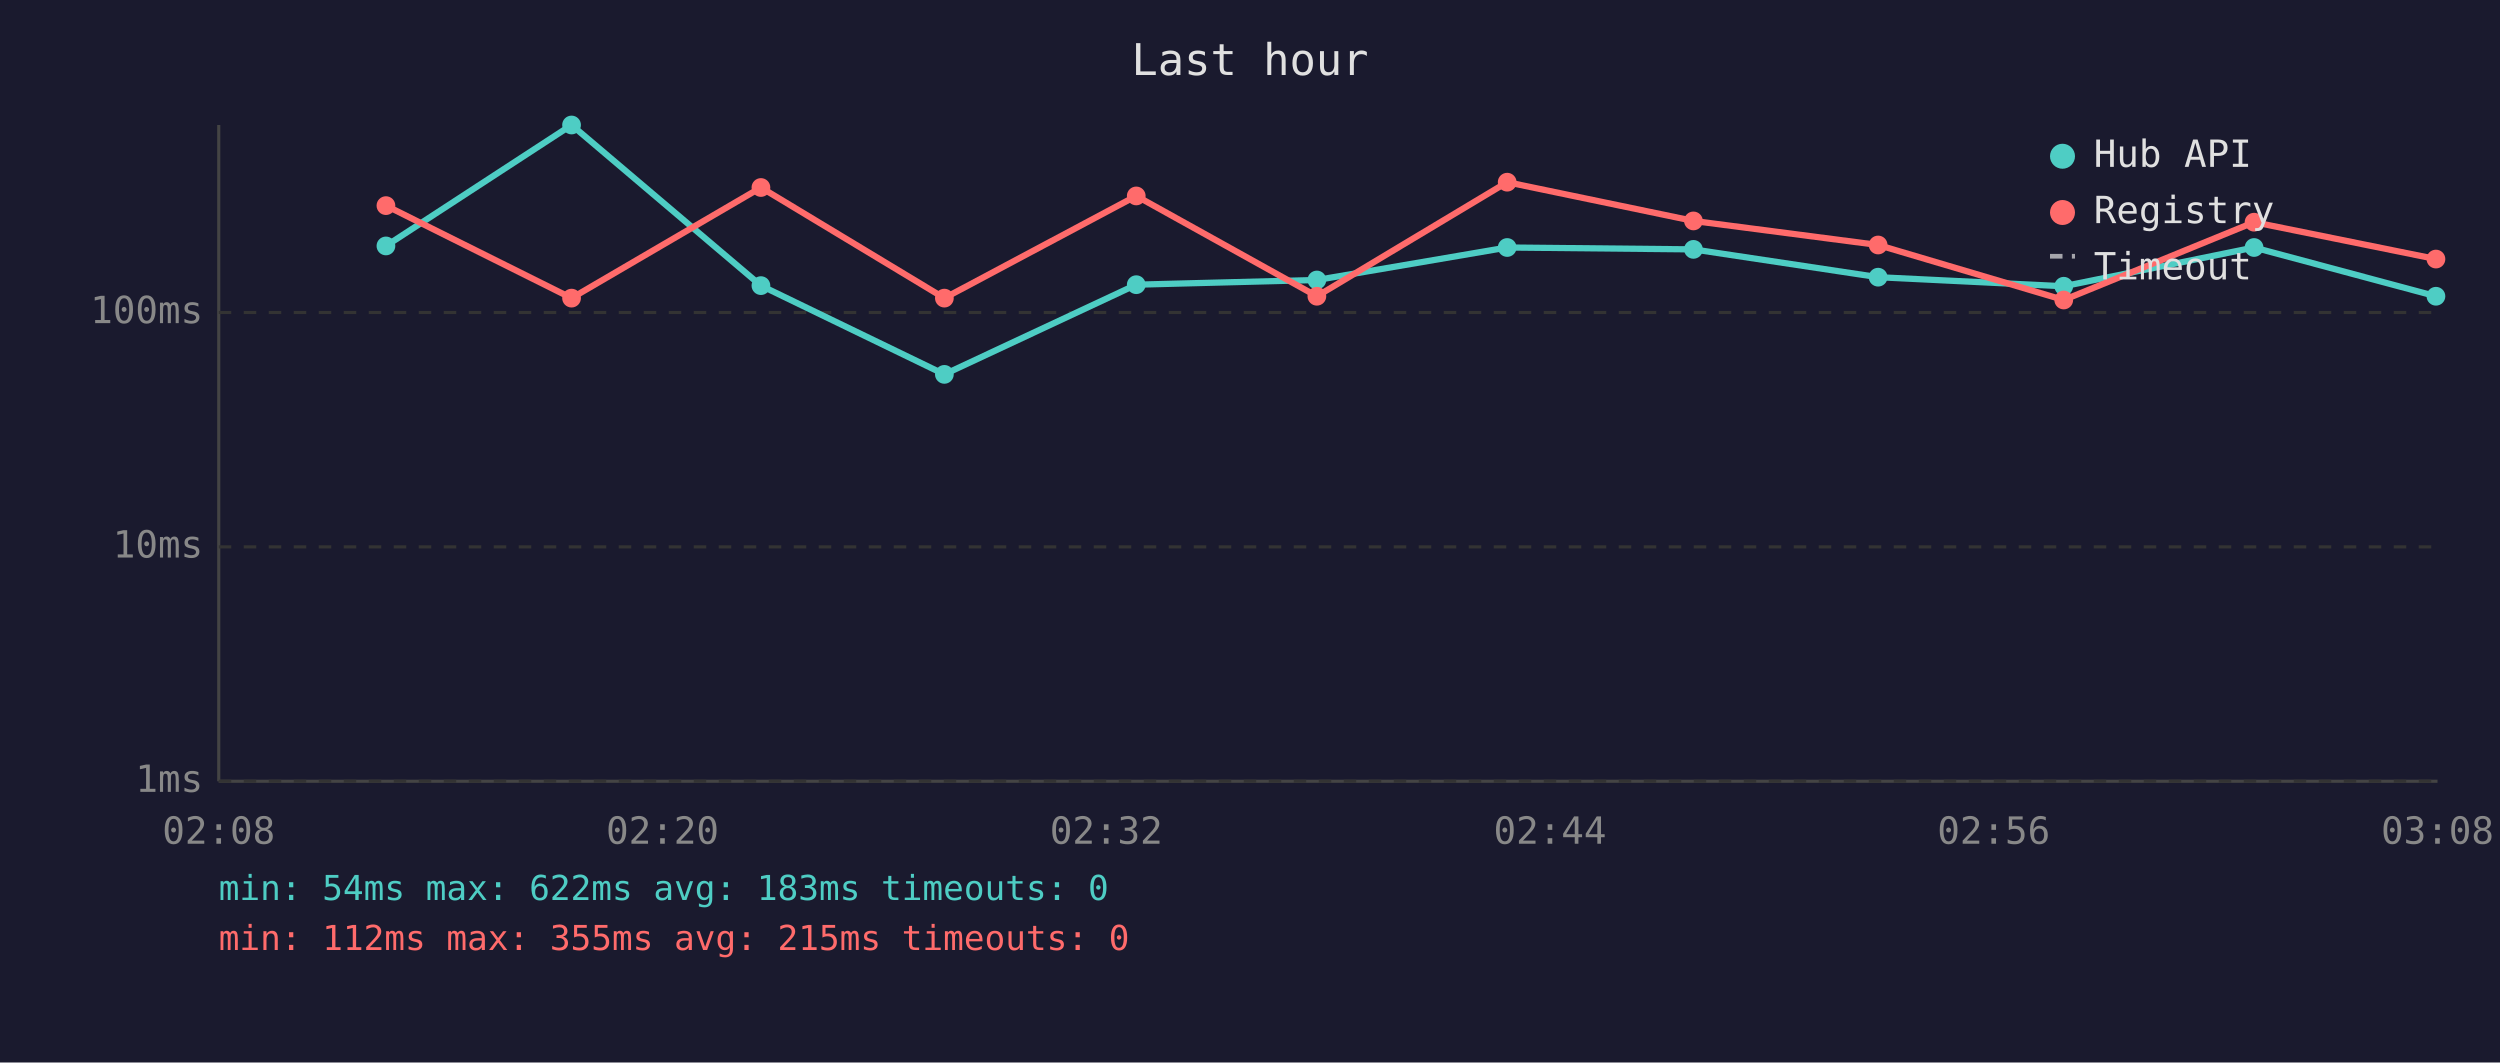
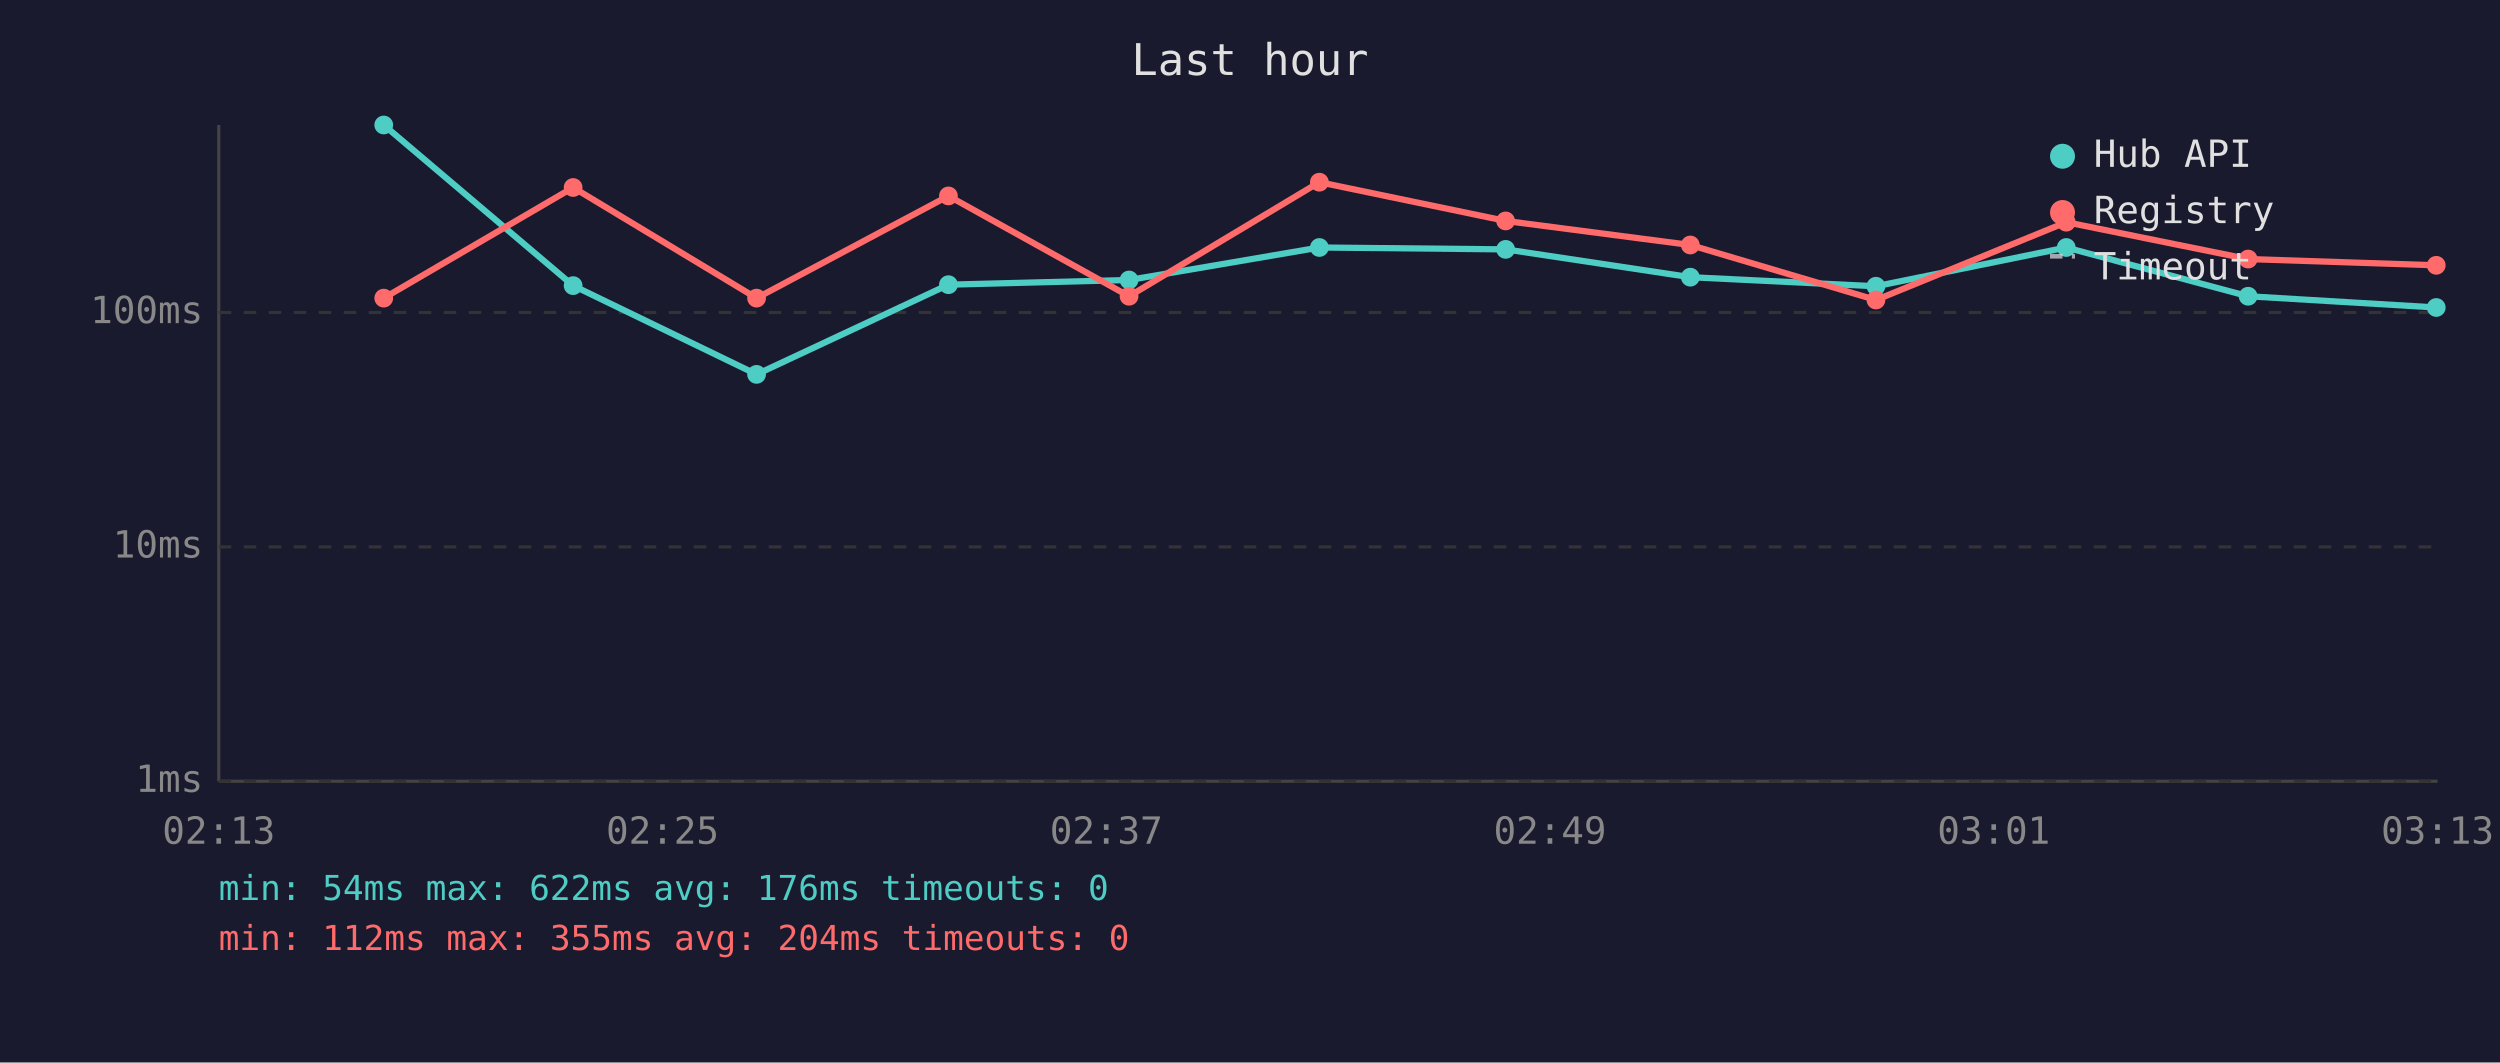
<svg xmlns="http://www.w3.org/2000/svg" viewBox="0 0 800 340" font-family="monospace" font-size="12">
  <rect width="800" height="340" fill="#1a1a2e" />
  <text x="400" y="24" fill="#e0e0e0" font-size="14" text-anchor="middle">Last hour</text>
  <line x1="70" y1="40" x2="70" y2="250" stroke="#444" stroke-width="1" />
  <line x1="70" y1="250" x2="780" y2="250" stroke="#444" stroke-width="1" />
  <line x1="70" y1="250" x2="780" y2="250" stroke="#333" stroke-width="1" stroke-dasharray="4" />
  <text x="65" y="250" fill="#888" text-anchor="end" dominant-baseline="middle">1ms</text>
  <line x1="70" y1="175" x2="780" y2="175" stroke="#333" stroke-width="1" stroke-dasharray="4" />
  <text x="65" y="175" fill="#888" text-anchor="end" dominant-baseline="middle">10ms</text>
  <line x1="70" y1="100" x2="780" y2="100" stroke="#333" stroke-width="1" stroke-dasharray="4" />
  <text x="65" y="100" fill="#888" text-anchor="end" dominant-baseline="middle">100ms</text>
-   <text x="70" y="270" fill="#888" text-anchor="middle">02:08</text>
-   <text x="212" y="270" fill="#888" text-anchor="middle">02:20</text>
-   <text x="354" y="270" fill="#888" text-anchor="middle">02:32</text>
-   <text x="496" y="270" fill="#888" text-anchor="middle">02:44</text>
-   <text x="638" y="270" fill="#888" text-anchor="middle">02:56</text>
-   <text x="780" y="270" fill="#888" text-anchor="middle">03:08</text>
-   <polyline points="123.5,78.7 182.9,40.0 243.5,91.4 302.2,119.8 363.6,91.1 421.4,89.6 482.3,79.2 541.9,79.8 601.0,88.7 660.4,91.6 721.3,79.2 779.5,94.8" fill="none" stroke="#4ecdc4" stroke-width="2" opacity="1" />
-   <circle cx="123.5" cy="78.7" r="3" fill="#4ecdc4" />
-   <circle cx="182.9" cy="40.0" r="3" fill="#4ecdc4" />
-   <circle cx="243.5" cy="91.4" r="3" fill="#4ecdc4" />
-   <circle cx="302.2" cy="119.8" r="3" fill="#4ecdc4" />
-   <circle cx="363.6" cy="91.1" r="3" fill="#4ecdc4" />
-   <circle cx="421.4" cy="89.6" r="3" fill="#4ecdc4" />
-   <circle cx="482.3" cy="79.2" r="3" fill="#4ecdc4" />
-   <circle cx="541.9" cy="79.8" r="3" fill="#4ecdc4" />
-   <circle cx="601.0" cy="88.7" r="3" fill="#4ecdc4" />
-   <circle cx="660.4" cy="91.6" r="3" fill="#4ecdc4" />
-   <circle cx="721.3" cy="79.2" r="3" fill="#4ecdc4" />
-   <circle cx="779.5" cy="94.8" r="3" fill="#4ecdc4" />
-   <polyline points="123.5,65.8 182.9,95.4 243.5,60.0 302.2,95.4 363.6,62.7 421.4,94.8 482.3,58.3 541.9,70.7 601.0,78.4 660.4,96.0 721.3,71.1 779.5,82.9" fill="none" stroke="#ff6b6b" stroke-width="2" opacity="1" />
-   <circle cx="123.5" cy="65.8" r="3" fill="#ff6b6b" />
-   <circle cx="182.9" cy="95.4" r="3" fill="#ff6b6b" />
-   <circle cx="243.5" cy="60.0" r="3" fill="#ff6b6b" />
-   <circle cx="302.2" cy="95.4" r="3" fill="#ff6b6b" />
-   <circle cx="363.6" cy="62.7" r="3" fill="#ff6b6b" />
-   <circle cx="421.4" cy="94.8" r="3" fill="#ff6b6b" />
-   <circle cx="482.3" cy="58.3" r="3" fill="#ff6b6b" />
-   <circle cx="541.9" cy="70.7" r="3" fill="#ff6b6b" />
-   <circle cx="601.0" cy="78.4" r="3" fill="#ff6b6b" />
-   <circle cx="660.4" cy="96.0" r="3" fill="#ff6b6b" />
-   <circle cx="721.3" cy="71.1" r="3" fill="#ff6b6b" />
-   <circle cx="779.5" cy="82.9" r="3" fill="#ff6b6b" />
+   <text x="70" y="270" fill="#888" text-anchor="middle">02:13</text>
+   <text x="212" y="270" fill="#888" text-anchor="middle">02:25</text>
+   <text x="354" y="270" fill="#888" text-anchor="middle">02:37</text>
+   <text x="496" y="270" fill="#888" text-anchor="middle">02:49</text>
+   <text x="638" y="270" fill="#888" text-anchor="middle">03:01</text>
+   <text x="780" y="270" fill="#888" text-anchor="middle">03:13</text>
+   <polyline points="122.8,40.0 183.4,91.4 242.1,119.8 303.5,91.1 361.3,89.6 422.2,79.2 481.8,79.8 540.9,88.7 600.3,91.6 661.2,79.2 719.4,94.8 779.6,98.4" fill="none" stroke="#4ecdc4" stroke-width="2" opacity="1" />
+   <circle cx="122.8" cy="40.0" r="3" fill="#4ecdc4" />
+   <circle cx="183.4" cy="91.4" r="3" fill="#4ecdc4" />
+   <circle cx="242.1" cy="119.8" r="3" fill="#4ecdc4" />
+   <circle cx="303.5" cy="91.1" r="3" fill="#4ecdc4" />
+   <circle cx="361.3" cy="89.6" r="3" fill="#4ecdc4" />
+   <circle cx="422.2" cy="79.2" r="3" fill="#4ecdc4" />
+   <circle cx="481.8" cy="79.8" r="3" fill="#4ecdc4" />
+   <circle cx="540.9" cy="88.7" r="3" fill="#4ecdc4" />
+   <circle cx="600.3" cy="91.6" r="3" fill="#4ecdc4" />
+   <circle cx="661.2" cy="79.2" r="3" fill="#4ecdc4" />
+   <circle cx="719.4" cy="94.8" r="3" fill="#4ecdc4" />
+   <circle cx="779.6" cy="98.4" r="3" fill="#4ecdc4" />
+   <polyline points="122.8,95.4 183.4,60.0 242.1,95.4 303.5,62.7 361.3,94.8 422.2,58.3 481.8,70.7 540.9,78.4 600.3,96.0 661.2,71.1 719.4,82.9 779.6,84.9" fill="none" stroke="#ff6b6b" stroke-width="2" opacity="1" />
+   <circle cx="122.8" cy="95.4" r="3" fill="#ff6b6b" />
+   <circle cx="183.4" cy="60.0" r="3" fill="#ff6b6b" />
+   <circle cx="242.1" cy="95.4" r="3" fill="#ff6b6b" />
+   <circle cx="303.5" cy="62.7" r="3" fill="#ff6b6b" />
+   <circle cx="361.3" cy="94.8" r="3" fill="#ff6b6b" />
+   <circle cx="422.2" cy="58.3" r="3" fill="#ff6b6b" />
+   <circle cx="481.8" cy="70.7" r="3" fill="#ff6b6b" />
+   <circle cx="540.9" cy="78.4" r="3" fill="#ff6b6b" />
+   <circle cx="600.3" cy="96.0" r="3" fill="#ff6b6b" />
+   <circle cx="661.2" cy="71.1" r="3" fill="#ff6b6b" />
+   <circle cx="719.4" cy="82.9" r="3" fill="#ff6b6b" />
+   <circle cx="779.6" cy="84.9" r="3" fill="#ff6b6b" />
  <circle cx="660" cy="50" r="4" fill="#4ecdc4" />
  <text x="670" y="50" fill="#e0e0e0" dominant-baseline="middle">Hub API</text>
  <circle cx="660" cy="68" r="4" fill="#ff6b6b" />
  <text x="670" y="68" fill="#e0e0e0" dominant-baseline="middle">Registry</text>
  <line x1="656" y1="82" x2="664" y2="82" stroke="#e0e0e0" stroke-width="1.5" stroke-dasharray="4,3" opacity="0.7" />
  <text x="670" y="86" fill="#e0e0e0" dominant-baseline="middle">Timeout</text>
-   <text x="70" y="288" fill="#4ecdc4" font-size="11">min: 54ms  max: 622ms  avg: 183ms  timeouts: 0</text>
-   <text x="70" y="304" fill="#ff6b6b" font-size="11">min: 112ms  max: 355ms  avg: 215ms  timeouts: 0</text>
+   <text x="70" y="288" fill="#4ecdc4" font-size="11">min: 54ms  max: 622ms  avg: 176ms  timeouts: 0</text>
+   <text x="70" y="304" fill="#ff6b6b" font-size="11">min: 112ms  max: 355ms  avg: 204ms  timeouts: 0</text>
</svg>
